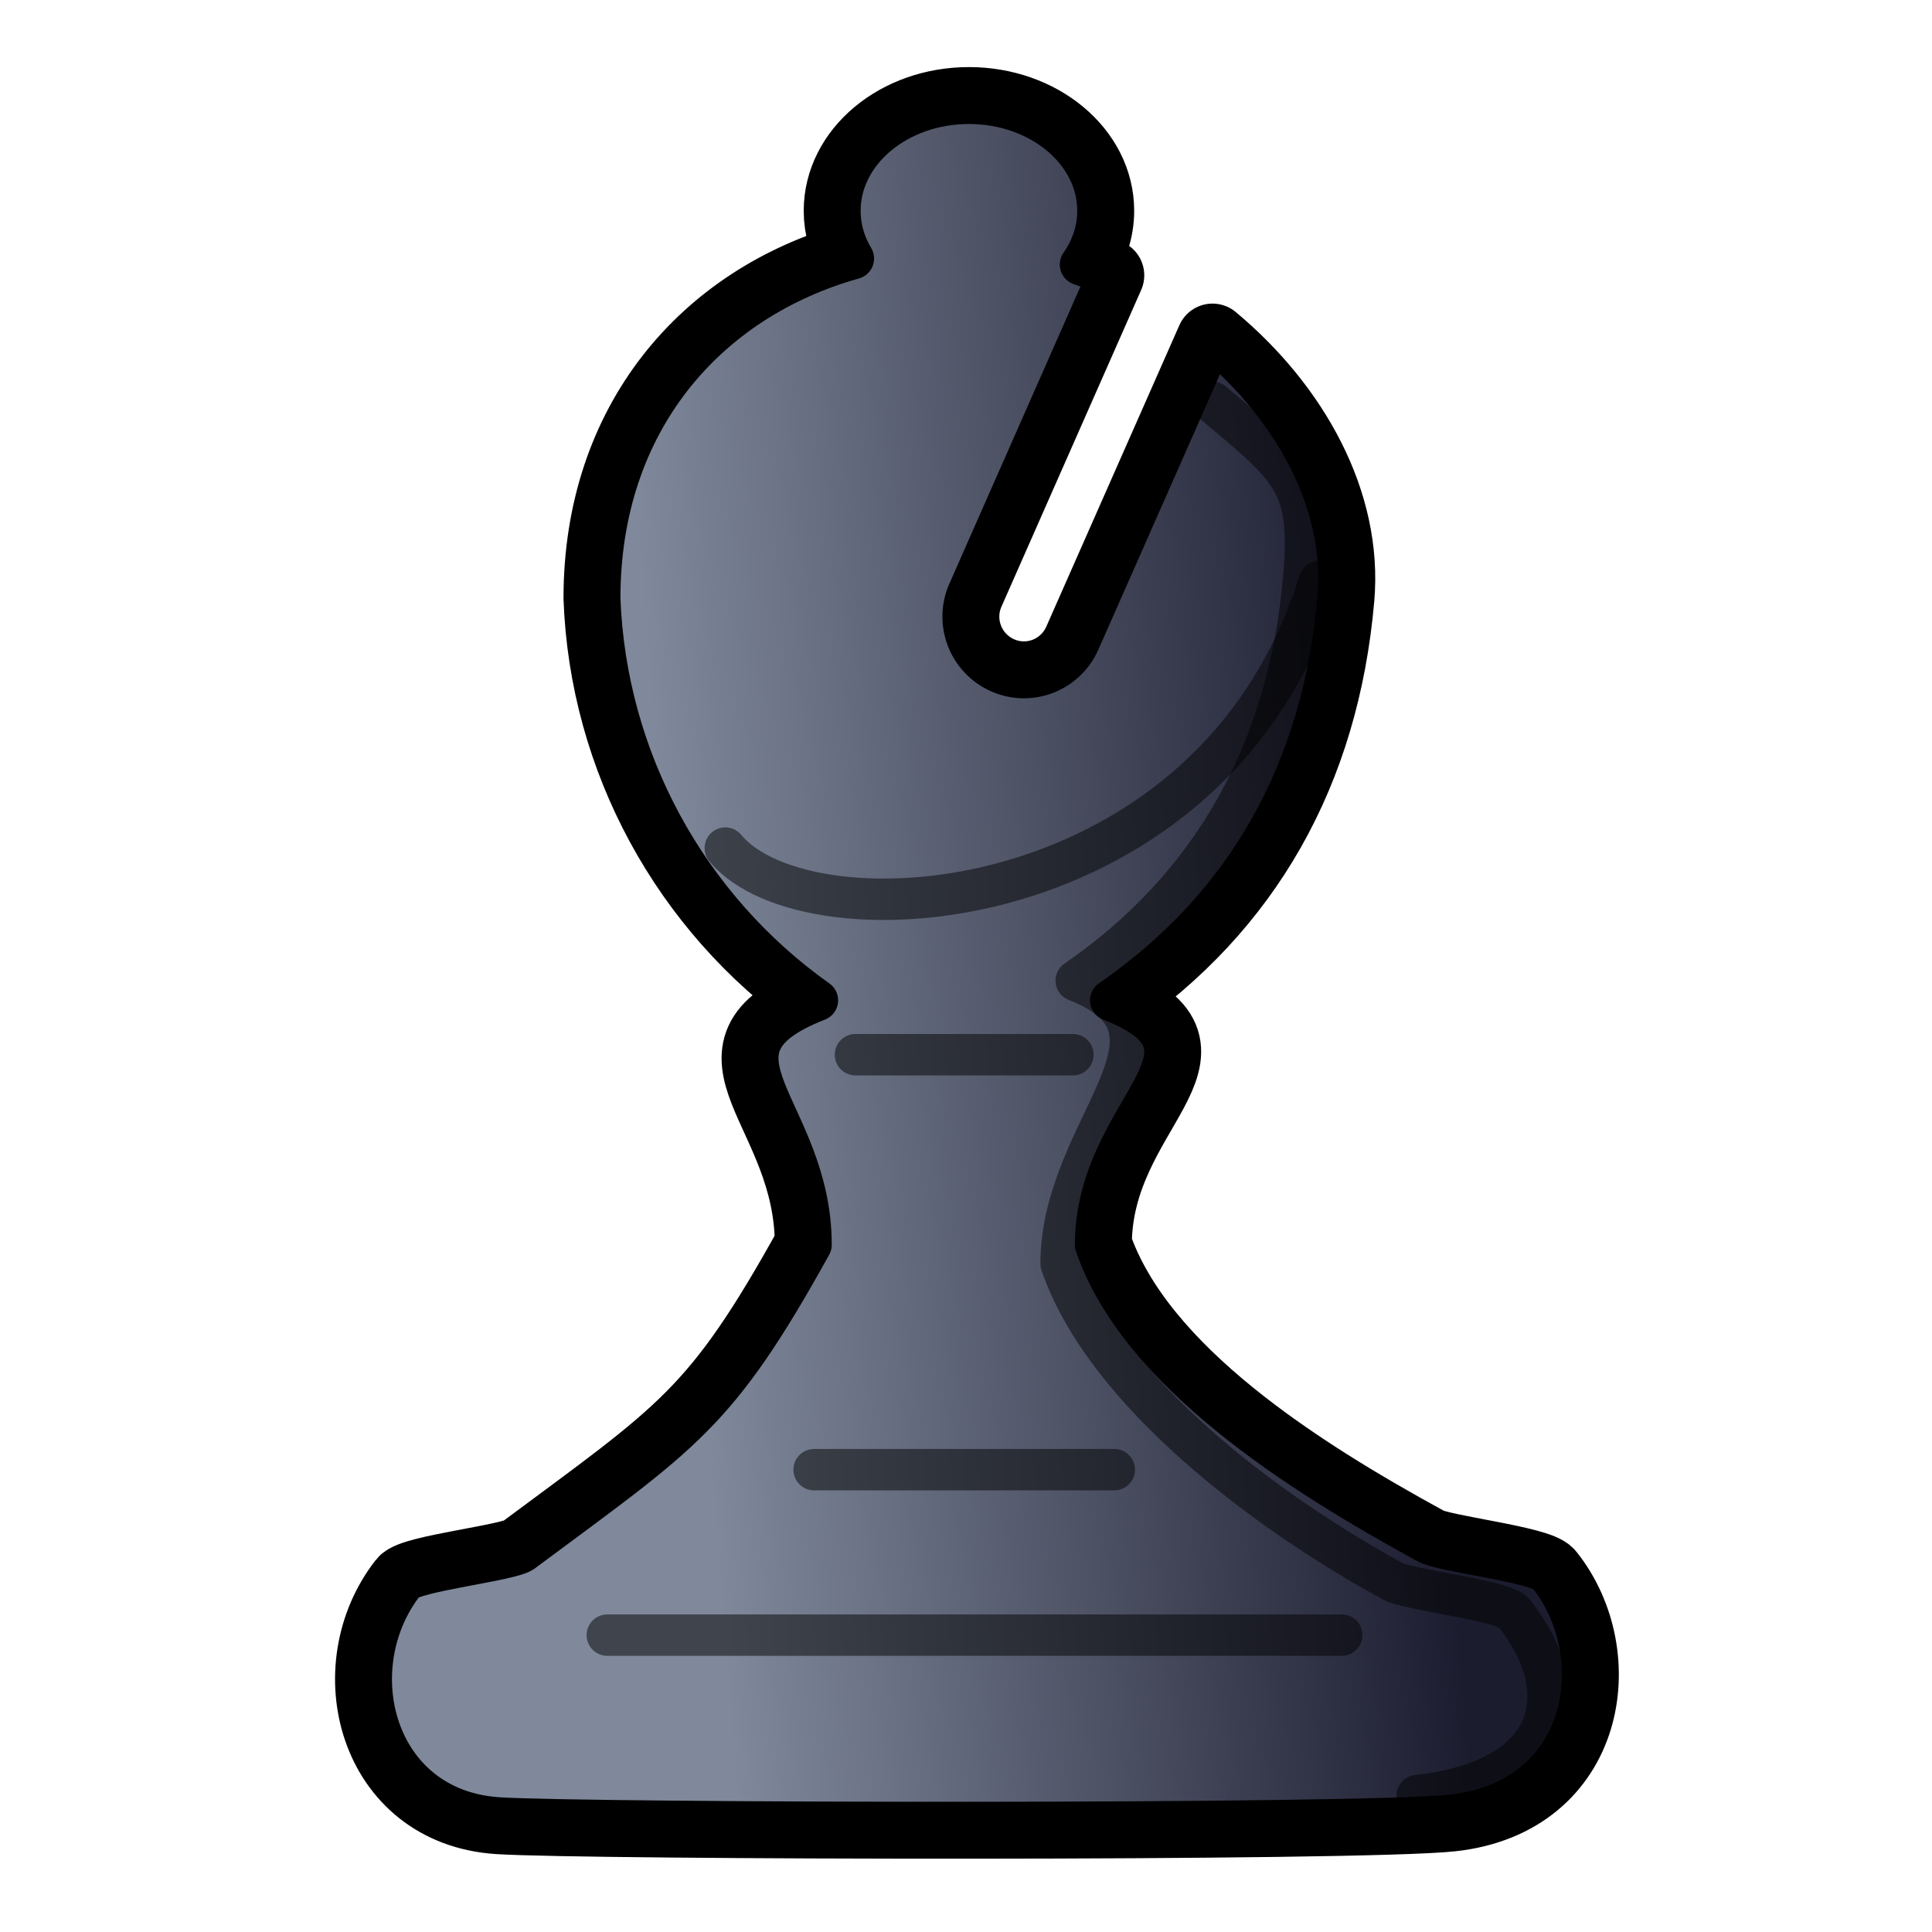
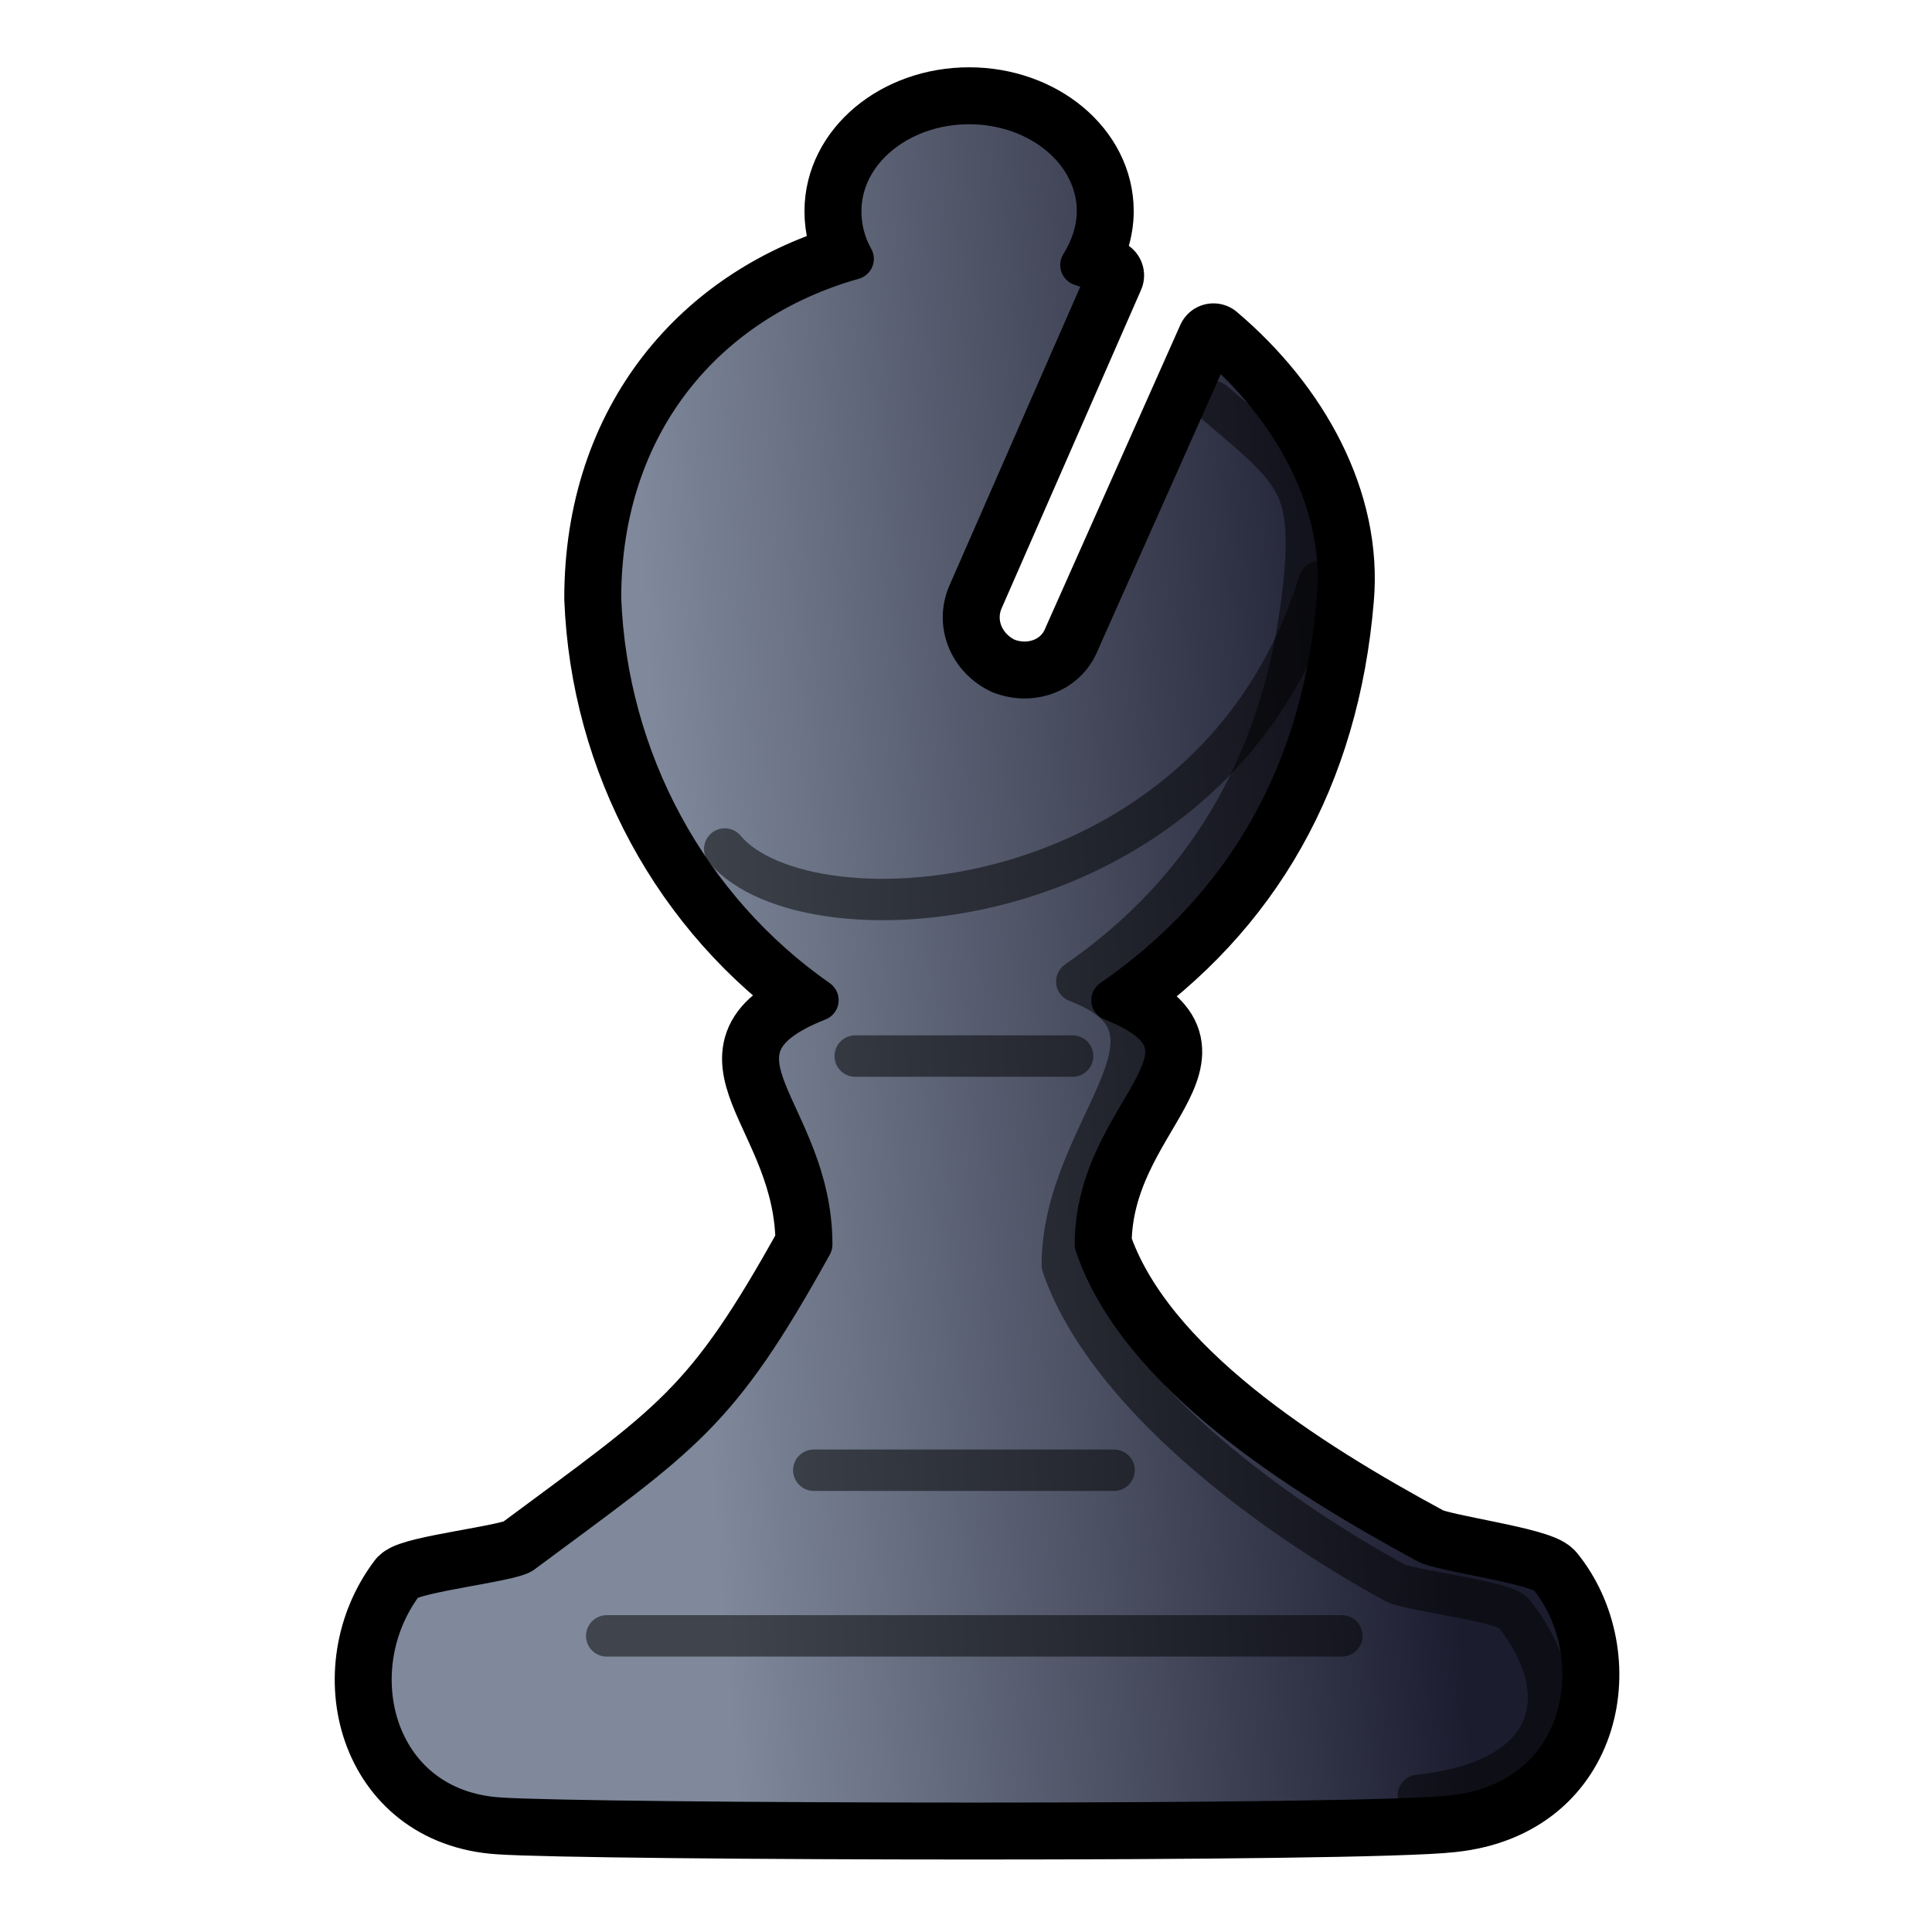
- <svg xmlns="http://www.w3.org/2000/svg" xmlns:xlink="http://www.w3.org/1999/xlink" id="bishop" width="933.333" height="933.333" version="1.1">
+ <svg xmlns="http://www.w3.org/2000/svg" xmlns:xlink="http://www.w3.org/1999/xlink" id="bishop" version="1.1" viewBox="0 0 933 933">
  <style id="style-base">.base{fill-opacity:1;fill-rule:evenodd;stroke-miterlimit:4;stroke-dasharray:none;stroke-linecap:round;stroke-linejoin:round;stroke-opacity:1}.stroke-medium{stroke-width:20}.stroke-color{stroke:#000}</style>
  <defs id="defs1927">
-     <linearGradient xlink:href="#fillGradient" id="main-gradient" x1="683" x2="739.5" y1="74" y2="69" gradientTransform="matrix(6.26023 0 0 7.12396 -3967.302 -261.705)" gradientUnits="userSpaceOnUse" />
+     <linearGradient xlink:href="#fillGradient" id="main-gradient" x1="683" x2="739.5" y1="74" y2="69" gradientTransform="matrix(6.26023 0 0 7.12396 -3967 -262)" gradientUnits="userSpaceOnUse" />
    <linearGradient id="fillGradient">
-       <stop id="stop0" offset="0" style="stop-color:#7f899b;stop-opacity:1" />
-       <stop id="stop1" offset="1" style="stop-color:#1c1c2f;stop-opacity:1" />
+       <stop id="stop0" offset="0" stop-color="#7f899b" stop-opacity="1" />
+       <stop id="stop1" offset="1" stop-color="#1c1c2f" stop-opacity="1" />
    </linearGradient>
  </defs>
-   <path id="boundary" d="M468.09 49.907c-34.403 0-62.324 23.267-62.324 51.936 0 8.293 2.338 16.09 6.492 23.047-71.162 19.984-122.536 78.923-122.536 164.085 2.821 77.635 42.104 149.584 105.17 194.273-62.948 24.695-3.084 52.268-3.083 118.093-45.767 82.56-61.519 90.396-139.416 148.342-6.07 4.291-52.837 9.275-57.13 14.77-32.138 41.13-14.853 109.826 45.444 113.772 42.354 2.772 416.86 3.53 460.607-1.298 67.13-7.409 77.557-77.604 46.58-116.37-4.744-5.937-51.955-11.131-58.59-15.256-61.276-33.463-138.928-82.452-160.027-143.96 0-65.815 70.235-93.392 7.303-118.093 65.058-44.863 102.539-110.142 109.877-194.273 4.01-45.983-21.398-92.017-60.7-124.809l-64.27 145.583c-6.556 14.87-23.758 21.65-38.628 15.094-14.87-6.555-21.649-23.92-15.094-38.79l67.517-153.048a197.143 197.143 0 0 0-13.309-5.194c5.344-7.66 8.44-16.476 8.44-25.968 0-28.668-27.921-51.936-62.324-51.936z" class="base stroke-color" style="fill:none;stroke-width:35" />
-   <path id="main" d="M468.09 49.907c-34.403 0-62.324 23.267-62.324 51.936 0 8.293 2.338 16.09 6.492 23.047-71.162 19.984-122.536 78.923-122.536 164.085 2.821 77.635 42.104 149.584 105.17 194.273-62.948 24.695-3.084 52.268-3.083 118.093-45.767 82.56-61.519 90.396-139.416 148.342-6.07 4.291-52.837 9.275-57.13 14.77-32.138 41.13-14.853 109.826 45.444 113.772 42.354 2.772 416.86 3.53 460.607-1.298 67.13-7.409 77.557-77.604 46.58-116.37-4.744-5.937-51.955-11.131-58.59-15.256-61.276-33.463-138.928-82.452-160.027-143.96 0-65.815 70.235-93.392 7.303-118.093 65.058-44.863 102.539-110.142 109.877-194.273 4.01-45.983-21.398-92.017-60.7-124.809l-64.27 145.583c-6.556 14.87-23.758 21.65-38.628 15.094-14.87-6.555-21.649-23.92-15.094-38.79l67.517-153.048a197.143 197.143 0 0 0-13.309-5.194c5.344-7.66 8.44-16.476 8.44-25.968 0-28.668-27.921-51.936-62.324-51.936z" class="base stroke-color stroke-medium" style="fill:url(#main-gradient)" />
-   <path id="deco-lines" d="M413.263 509.52h105.045zm-19.98 200.466h145.005zm-99.905 79.926h354.804z" class="base stroke-color stroke-medium" style="opacity:.5;fill:none" />
-   <path id="deco-top" d="M350.383 409.699c40.113 48.515 236.338 35.493 286.9-128.695" class="base stroke-color stroke-medium" style="opacity:.5;fill:none" />
-   <path id="deco-side" d="M684.655 867.427c67.129-7.409 77.557-49.604 46.58-88.37-4.744-5.937-51.955-11.131-58.59-15.255-61.276-33.464-138.928-91.786-160.028-153.294 0-65.815 70.236-112.059 7.304-136.76 65.058-44.863 102.539-110.142 109.877-194.273 4.01-45.983-4.899-52.418-44.201-85.21" class="base stroke-color stroke-medium" style="opacity:.5;fill:none" />
+   <path id="boundary" fill="none" stroke-width="35" d="M468 50c-34 0-62 23-62 52 0 8 2 16 6 23-71 20-122 79-122 164 3 78 42 150 105 194-63 25-3 53-3 118-46 83-62 91-140 149-6 4-52 9-57 14-32 42-15 110 46 114 42 3 417 4 460-1 67-7 78-78 47-116-5-6-52-12-59-16-61-33-139-82-160-144 0-65 71-93 8-118 65-45 102-110 109-194 4-46-21-92-60-125l-65 146c-6 15-23 21-38 15-15-7-22-24-15-39l67-153a197 197 0 0 0-13-5c5-8 8-17 8-26 0-29-28-52-62-52z" class="base stroke-color" />
+   <path id="main" fill="url(#main-gradient)" d="M468 50c-34 0-62 23-62 52 0 8 2 16 6 23-71 20-122 79-122 164 3 78 42 150 105 194-63 25-3 53-3 118-46 83-62 91-140 149-6 4-52 9-57 14-32 42-15 110 46 114 42 3 417 4 460-1 67-7 78-78 47-116-5-6-52-12-59-16-61-33-139-82-160-144 0-65 71-93 8-118 65-45 102-110 109-194 4-46-21-92-60-125l-65 146c-6 15-23 21-38 15-15-7-22-24-15-39l67-153a197 197 0 0 0-13-5c5-8 8-17 8-26 0-29-28-52-62-52z" class="base stroke-color stroke-medium" />
+   <path id="deco-lines" fill="none" d="M413 510h105zm-20 200h145zm-100 80h355z" class="base stroke-color stroke-medium" opacity=".5" />
+   <path id="deco-top" fill="none" d="M350 410c40 48 237 35 287-129" class="base stroke-color stroke-medium" opacity=".5" />
+   <path id="deco-side" fill="none" d="M685 867c67-7 77-49 46-88-5-6-52-11-58-15-62-34-139-92-160-153 0-66 70-113 7-137 65-45 102-110 110-195 4-46-5-52-44-85" class="base stroke-color stroke-medium" opacity=".5" />
</svg>
